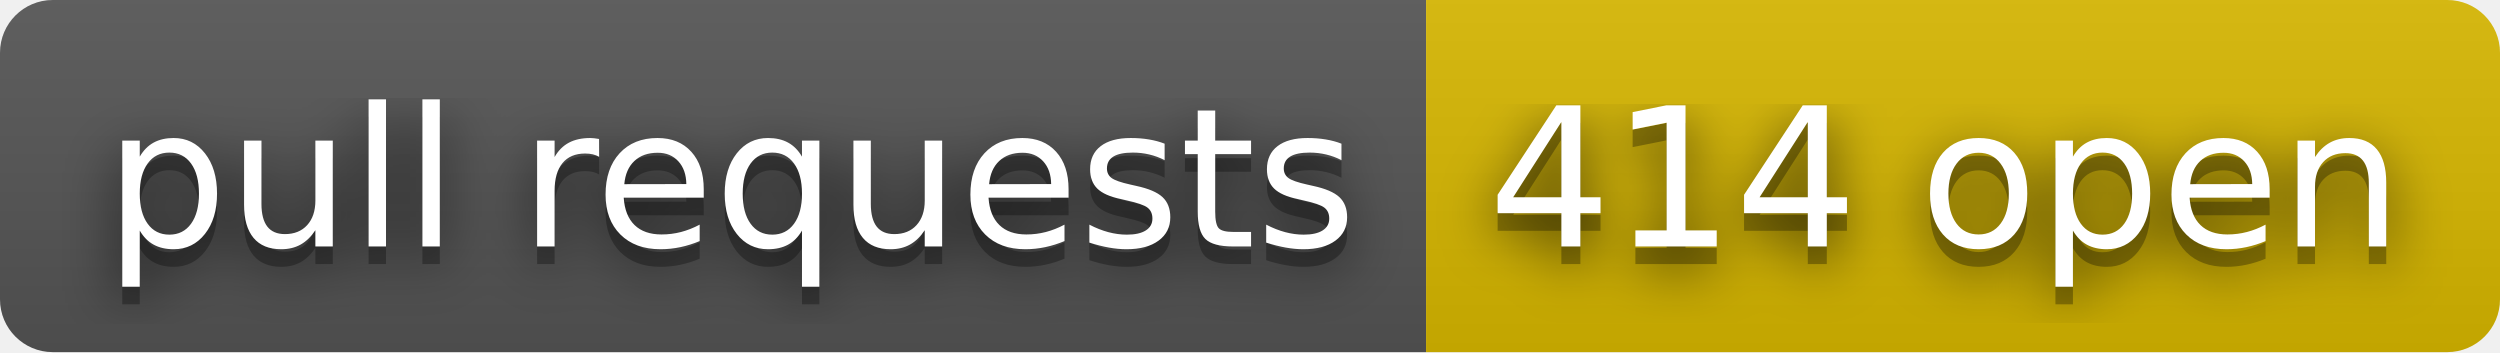
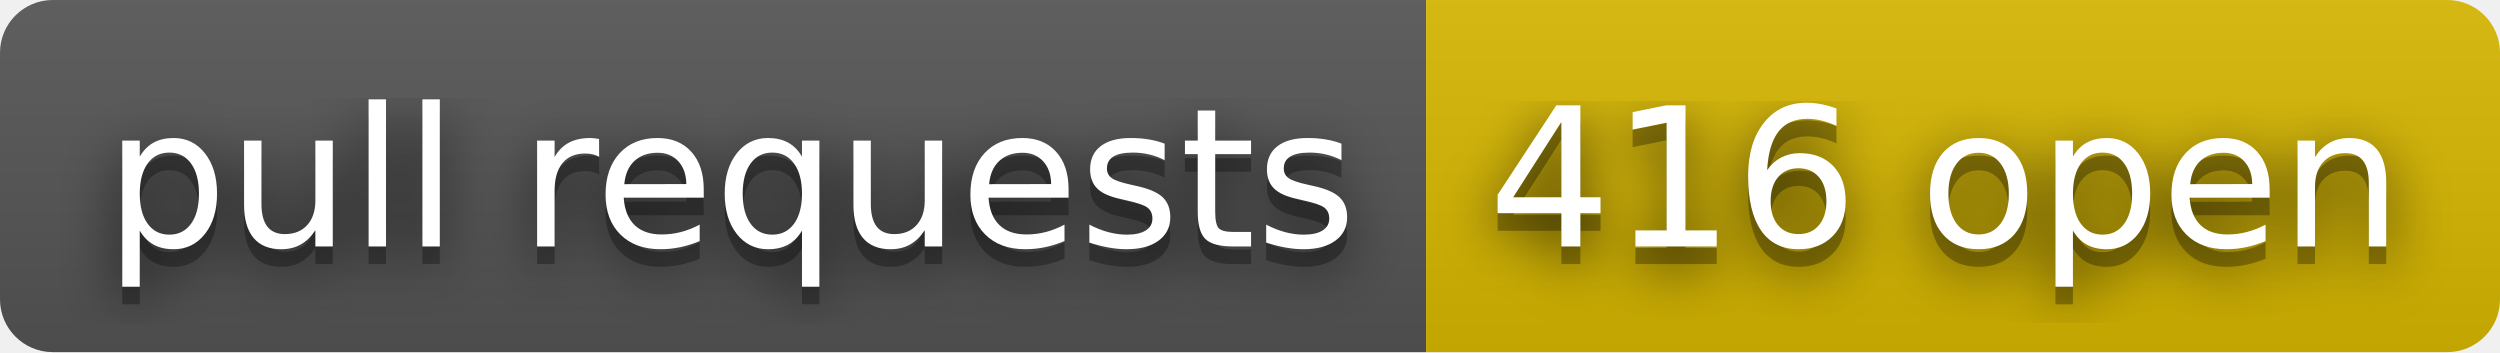
- <svg xmlns="http://www.w3.org/2000/svg" width="142" height="20" role="img" aria-label="pull requests: 414 open">
+ <svg xmlns="http://www.w3.org/2000/svg" width="142" height="20" role="img" aria-label="pull requests: 416 open">
  <filter id="blur">
    <feGaussianBlur stdDeviation="16" />
  </filter>
  <linearGradient id="s" x2="0" y2="100%">
    <stop offset="0" stop-color="#bbb" stop-opacity=".1" />
    <stop offset="1" stop-opacity=".1" />
  </linearGradient>
  <clipPath id="r">
    <rect width="142" height="20" rx="3" />
  </clipPath>
  <g clip-path="url(#r)">
    <rect width="81" height="20" fill="#555" />
    <rect x="81" width="61" height="20" fill="#d8b800" />
    <rect width="142" height="20" fill="url(#s)" />
  </g>
  <g fill="#fff" text-anchor="middle" font-family="Verdana,Geneva,DejaVu Sans,sans-serif" text-rendering="geometricPrecision" font-size="110">
    <g transform="scale(.1)">
      <g aria-hidden="true" fill="#010101">
        <text x="415" y="150" fill-opacity=".8" filter="url(#blur)" textLength="710">pull requests</text>
        <text x="415" y="150" fill-opacity=".3" textLength="710">pull requests</text>
      </g>
      <text x="415" y="140" textLength="710">pull requests</text>
    </g>
    <g transform="scale(.1)">
      <g aria-hidden="true" fill="#010101">
-         <text x="1105" y="150" fill-opacity=".8" filter="url(#blur)" textLength="510">414 open</text>
-         <text x="1105" y="150" fill-opacity=".3" textLength="510">414 open</text>
+         <text x="1105" y="150" fill-opacity=".8" filter="url(#blur)" textLength="510">416 open</text>
+         <text x="1105" y="150" fill-opacity=".3" textLength="510">416 open</text>
      </g>
-       <text x="1105" y="140" textLength="510">414 open</text>
+       <text x="1105" y="140" textLength="510">416 open</text>
    </g>
  </g>
</svg>
